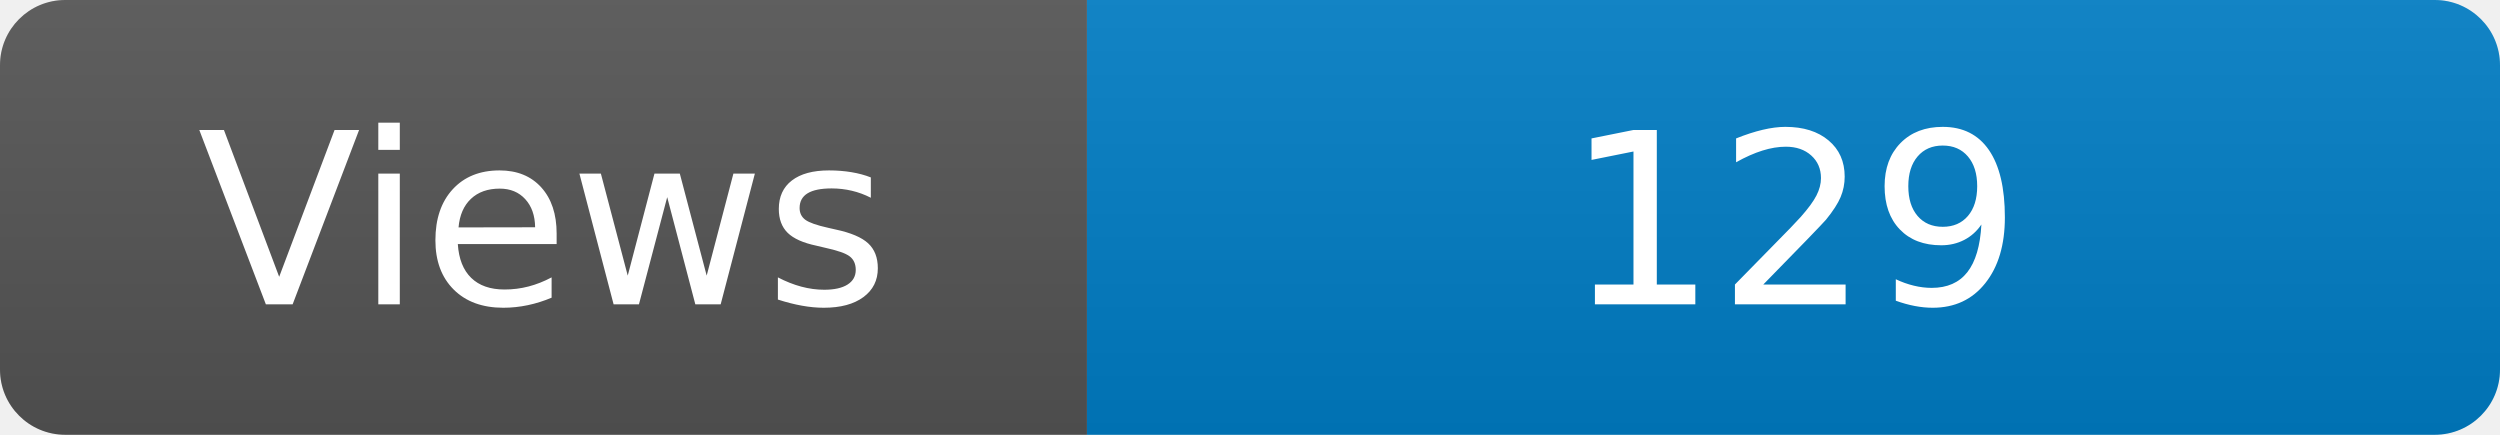
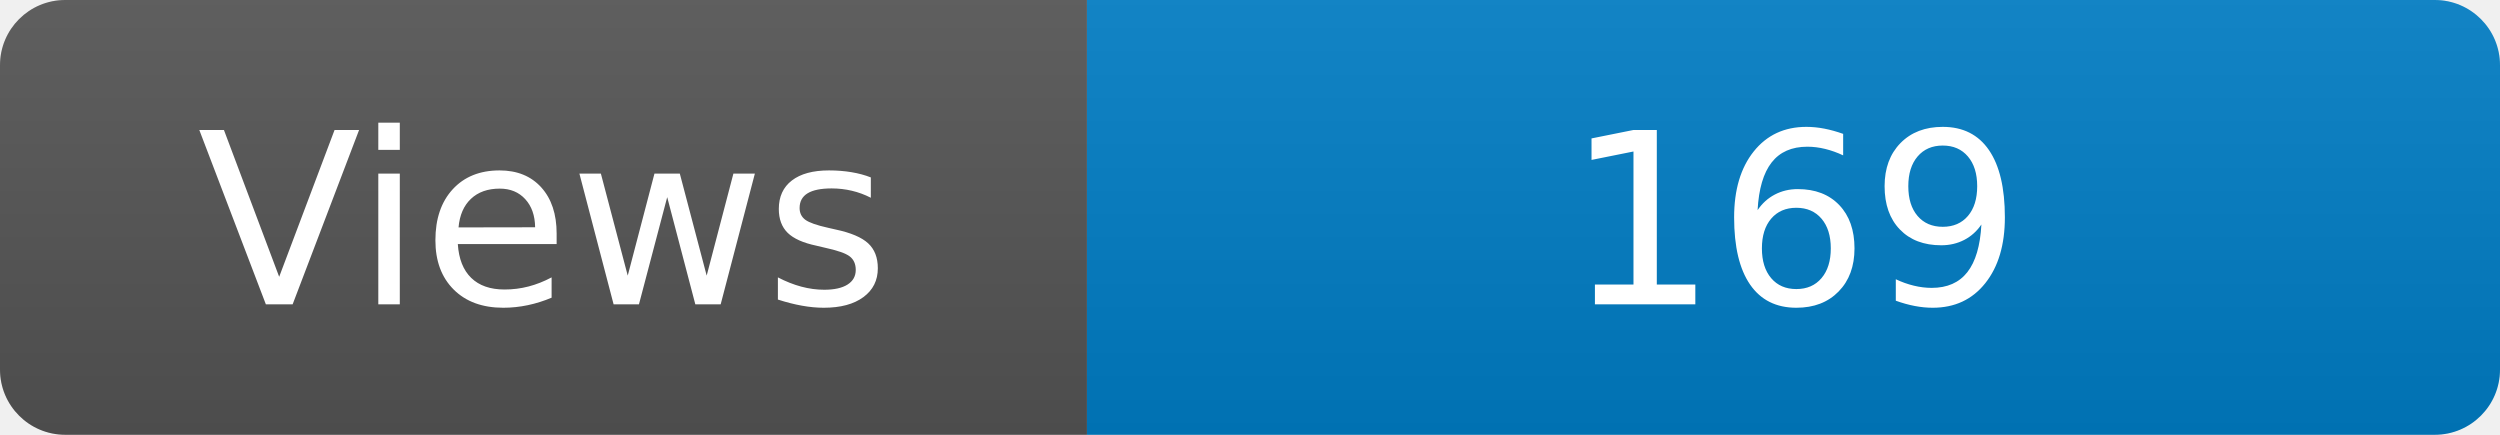
<svg xmlns="http://www.w3.org/2000/svg" width="115" height="20" role="img" aria-label="Maintained?: yes">
  <linearGradient id="s" x2="0" y2="100%">
    <stop offset="0" stop-color="#bbb" stop-opacity=".1" />
    <stop offset="1" stop-opacity=".1" />
  </linearGradient>
  <clipPath id="r">
    <rect width="115" height="20" rx="3" fill="#fff" />
  </clipPath>
  <g clip-path="url(#r)">
    <rect width="50" height="20" fill="#555" />
    <rect x="50" width="160" height="20" fill="#007ec6" />
    <rect width="115" height="20" fill="url(#s)" />
  </g>
  <g fill="#fff" text-anchor="middle" font-family="Verdana,Geneva,DejaVu Sans,sans-serif" font-size="110">
    <text x="250" y="140" transform="scale(.1)" fill="#fff">Views</text>
-     <text x="825" y="140" transform="scale(.1)" fill="#fff">129</text>
+     <text x="825" y="140" transform="scale(.1)" fill="#fff">169</text>
  </g>
</svg>
